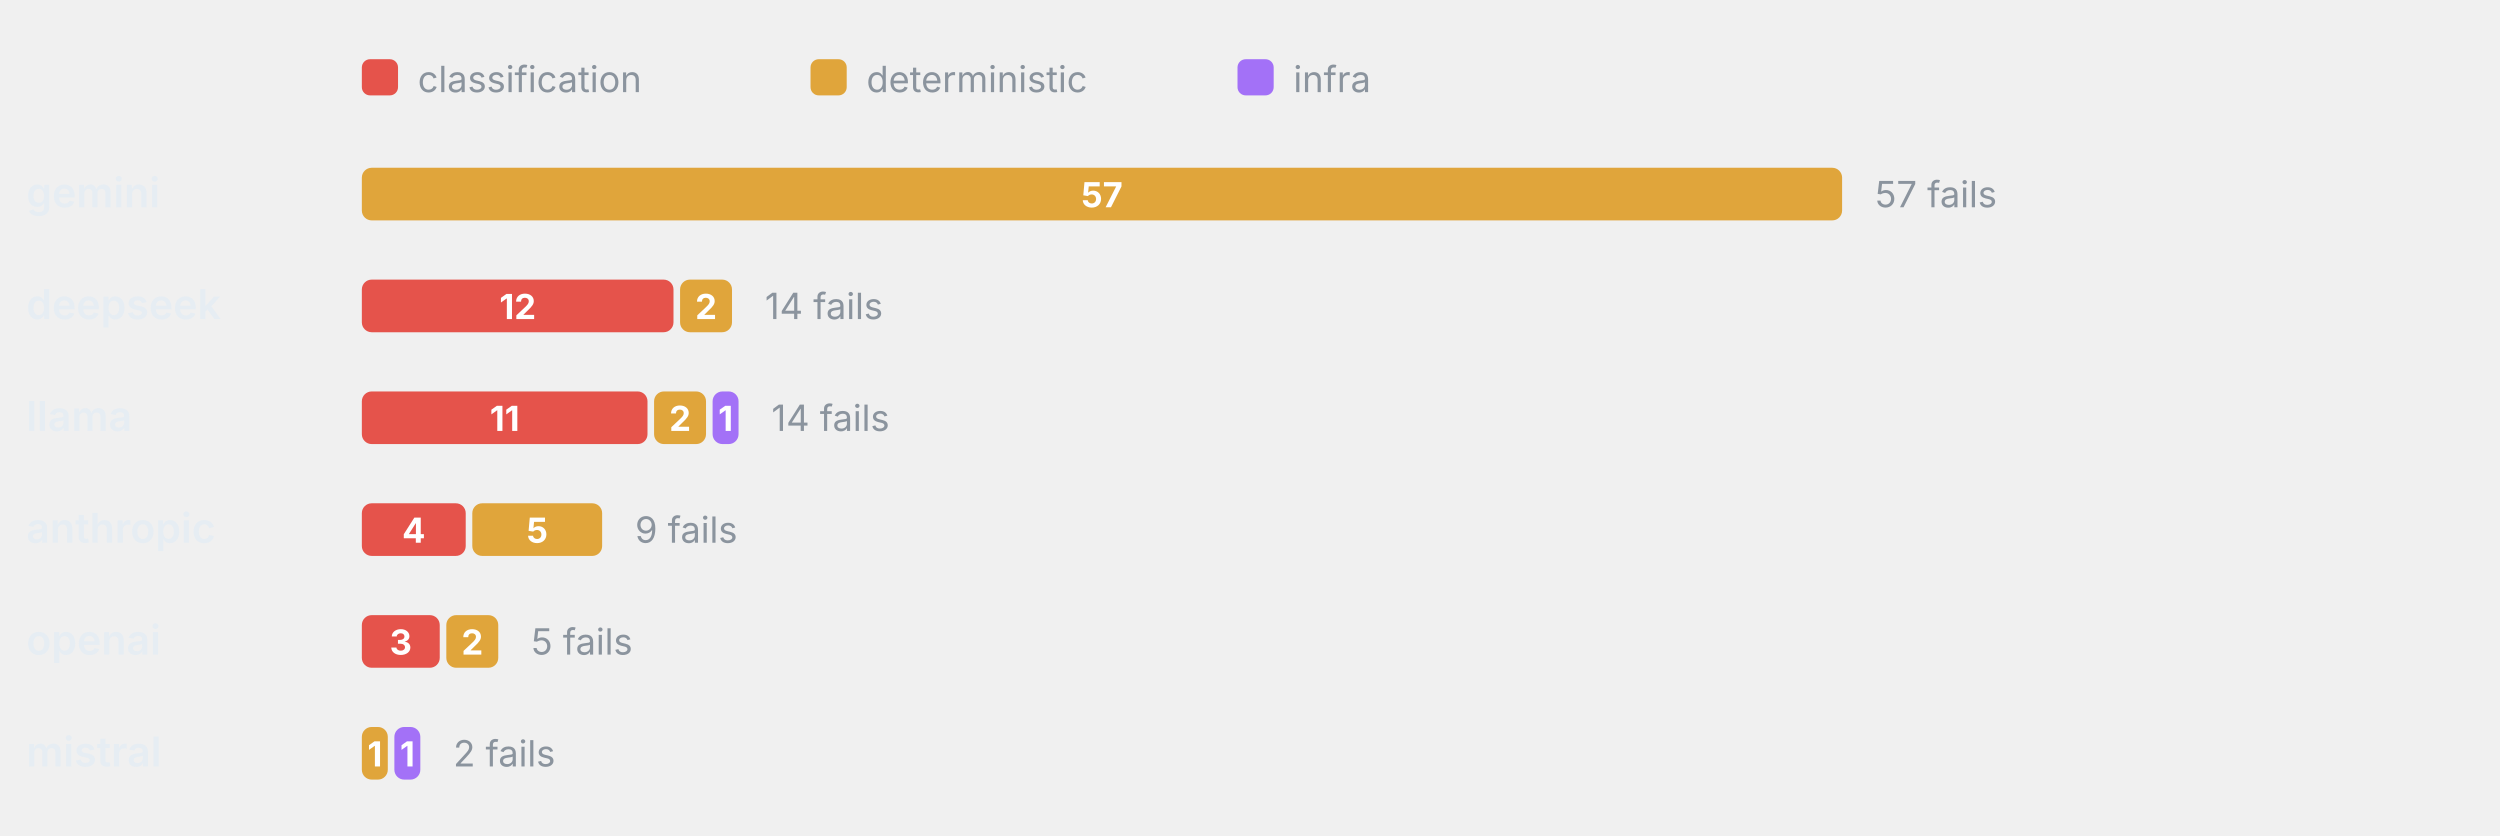
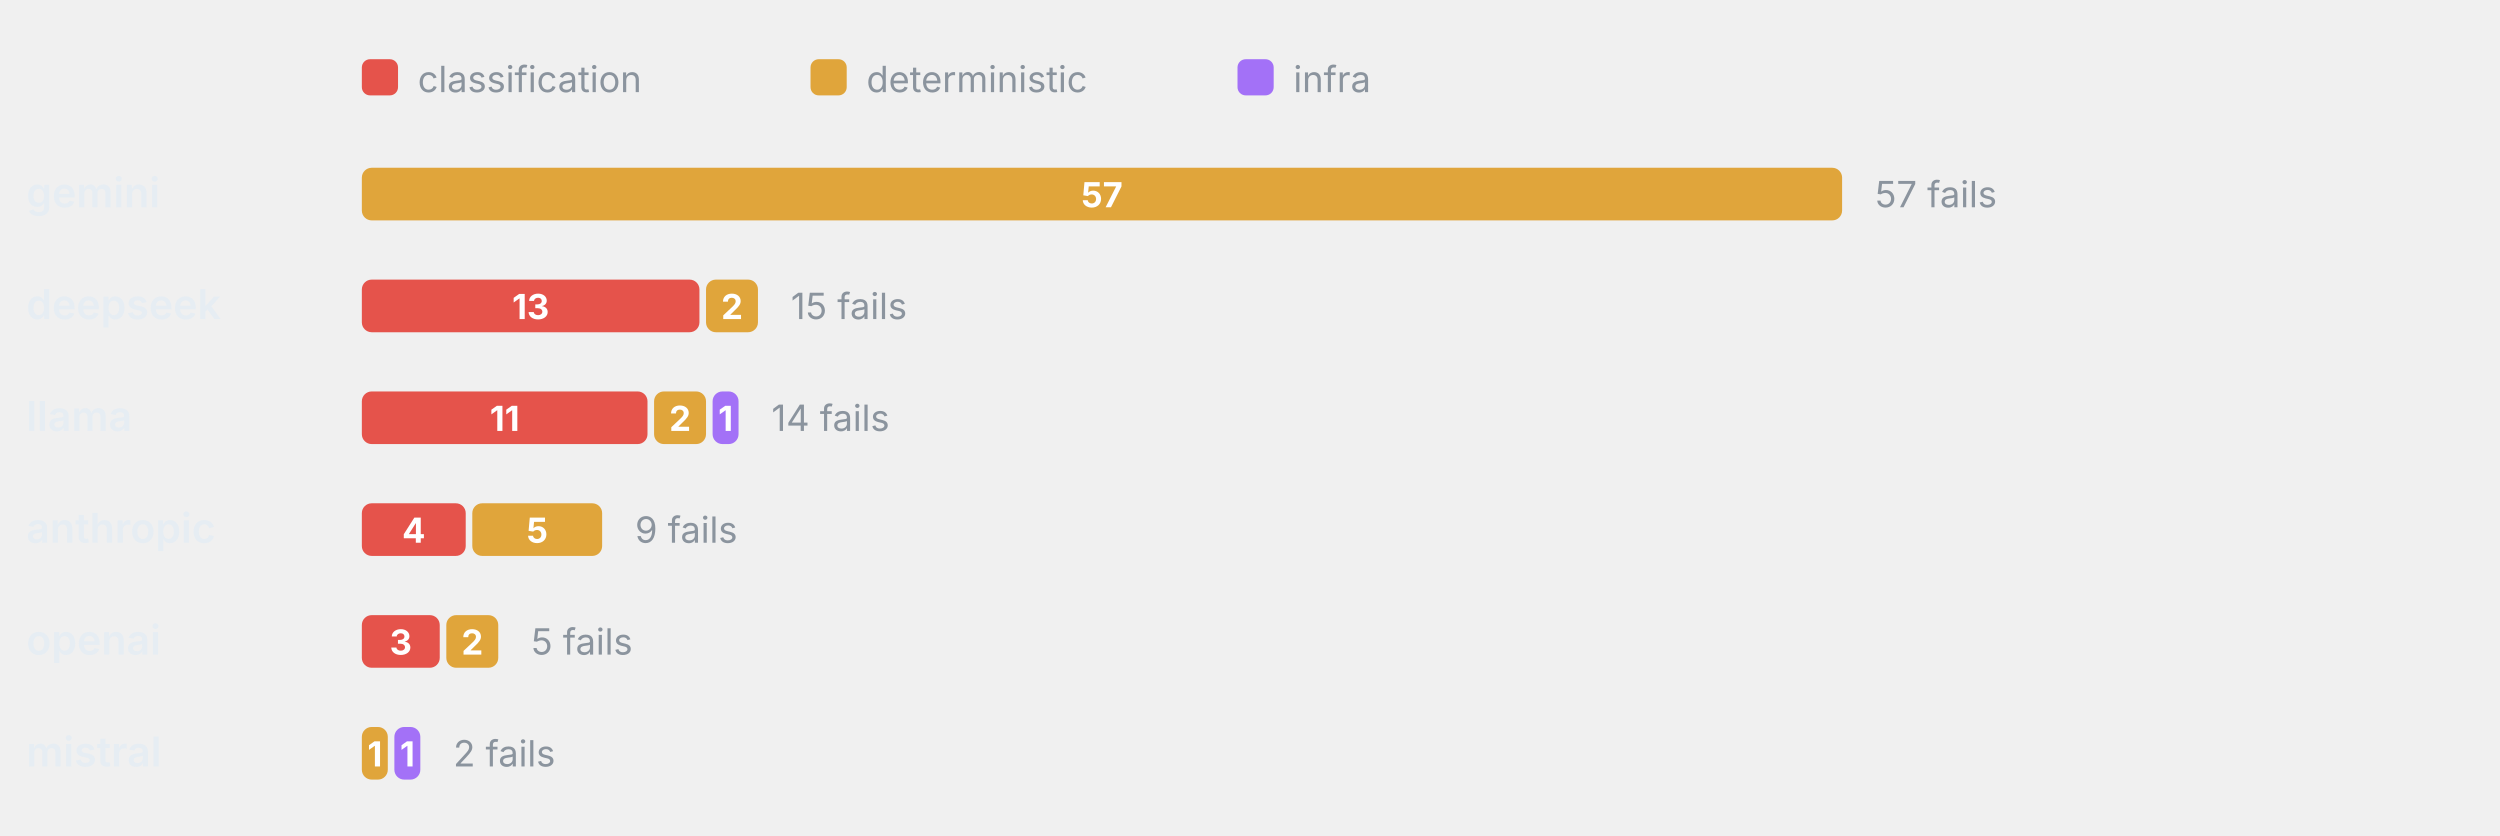
<svg xmlns="http://www.w3.org/2000/svg" viewBox="0 0 760 254" width="760" height="254" role="img" aria-label="Failure categories by provider" font-family="-apple-system,BlinkMacSystemFont,'Segoe UI',system-ui,sans-serif">
  <rect x="110" y="18" width="11" height="11" rx="2.5" fill="#E5534B" />
  <text x="127" y="28" font-size="11" font-weight="400" text-anchor="start" fill="#8b949e">classification</text>
  <rect x="246.4" y="18" width="11" height="11" rx="2.5" fill="#E0A53B" />
  <text x="263.4" y="28" font-size="11" font-weight="400" text-anchor="start" fill="#8b949e">deterministic</text>
  <rect x="376.2" y="18" width="11" height="11" rx="2.5" fill="#A371F7" />
  <text x="393.2" y="28" font-size="11" font-weight="400" text-anchor="start" fill="#8b949e">infra</text>
  <text x="8" y="63" font-size="12.5" font-weight="600" text-anchor="start" fill="#e6edf3">gemini</text>
  <rect x="110" y="51" width="450" height="16" rx="3" fill="#E0A53B" />
  <text x="335" y="63" font-size="10.5" font-weight="700" text-anchor="middle" fill="#fff">57</text>
  <text x="570" y="63" font-size="11" font-weight="400" text-anchor="start" fill="#8b949e">57 fails</text>
  <text x="8" y="97" font-size="12.5" font-weight="600" text-anchor="start" fill="#e6edf3">deepseek</text>
-   <rect x="110" y="85" width="94.74" height="16" rx="3" fill="#E5534B" />
-   <text x="157.37" y="97" font-size="10.5" font-weight="700" text-anchor="middle" fill="#fff">12</text>
-   <rect x="206.74" y="85" width="15.79" height="16" rx="3" fill="#E0A53B" />
-   <text x="214.63" y="97" font-size="10.5" font-weight="700" text-anchor="middle" fill="#fff">2</text>
-   <text x="232.53" y="97" font-size="11" font-weight="400" text-anchor="start" fill="#8b949e">14 fails</text>
+   <rect x="110" y="85" width="102.63" height="16" rx="3" fill="#E5534B" />
+   <text x="161.32" y="97" font-size="10.5" font-weight="700" text-anchor="middle" fill="#fff">13</text>
+   <rect x="214.63" y="85" width="15.79" height="16" rx="3" fill="#E0A53B" />
+   <text x="222.53" y="97" font-size="10.5" font-weight="700" text-anchor="middle" fill="#fff">2</text>
+   <text x="240.42" y="97" font-size="11" font-weight="400" text-anchor="start" fill="#8b949e">15 fails</text>
  <text x="8" y="131" font-size="12.5" font-weight="600" text-anchor="start" fill="#e6edf3">llama</text>
  <rect x="110" y="119" width="86.84" height="16" rx="3" fill="#E5534B" />
  <text x="153.42" y="131" font-size="10.5" font-weight="700" text-anchor="middle" fill="#fff">11</text>
  <rect x="198.84" y="119" width="15.79" height="16" rx="3" fill="#E0A53B" />
  <text x="206.74" y="131" font-size="10.5" font-weight="700" text-anchor="middle" fill="#fff">2</text>
  <rect x="216.63" y="119" width="7.89" height="16" rx="3" fill="#A371F7" />
  <text x="220.58" y="131" font-size="10.5" font-weight="700" text-anchor="middle" fill="#fff">1</text>
  <text x="234.53" y="131" font-size="11" font-weight="400" text-anchor="start" fill="#8b949e">14 fails</text>
  <text x="8" y="165" font-size="12.5" font-weight="600" text-anchor="start" fill="#e6edf3">anthropic</text>
  <rect x="110" y="153" width="31.58" height="16" rx="3" fill="#E5534B" />
  <text x="125.79" y="165" font-size="10.5" font-weight="700" text-anchor="middle" fill="#fff">4</text>
  <rect x="143.58" y="153" width="39.47" height="16" rx="3" fill="#E0A53B" />
  <text x="163.32" y="165" font-size="10.5" font-weight="700" text-anchor="middle" fill="#fff">5</text>
  <text x="193.05" y="165" font-size="11" font-weight="400" text-anchor="start" fill="#8b949e">9 fails</text>
  <text x="8" y="199" font-size="12.5" font-weight="600" text-anchor="start" fill="#e6edf3">openai</text>
  <rect x="110" y="187" width="23.68" height="16" rx="3" fill="#E5534B" />
  <text x="121.84" y="199" font-size="10.5" font-weight="700" text-anchor="middle" fill="#fff">3</text>
  <rect x="135.68" y="187" width="15.79" height="16" rx="3" fill="#E0A53B" />
  <text x="143.58" y="199" font-size="10.5" font-weight="700" text-anchor="middle" fill="#fff">2</text>
  <text x="161.47" y="199" font-size="11" font-weight="400" text-anchor="start" fill="#8b949e">5 fails</text>
  <text x="8" y="233" font-size="12.5" font-weight="600" text-anchor="start" fill="#e6edf3">mistral</text>
  <rect x="110" y="221" width="7.89" height="16" rx="3" fill="#E0A53B" />
  <text x="113.95" y="233" font-size="10.5" font-weight="700" text-anchor="middle" fill="#fff">1</text>
  <rect x="119.89" y="221" width="7.89" height="16" rx="3" fill="#A371F7" />
  <text x="123.84" y="233" font-size="10.5" font-weight="700" text-anchor="middle" fill="#fff">1</text>
  <text x="137.79" y="233" font-size="11" font-weight="400" text-anchor="start" fill="#8b949e">2 fails</text>
</svg>
